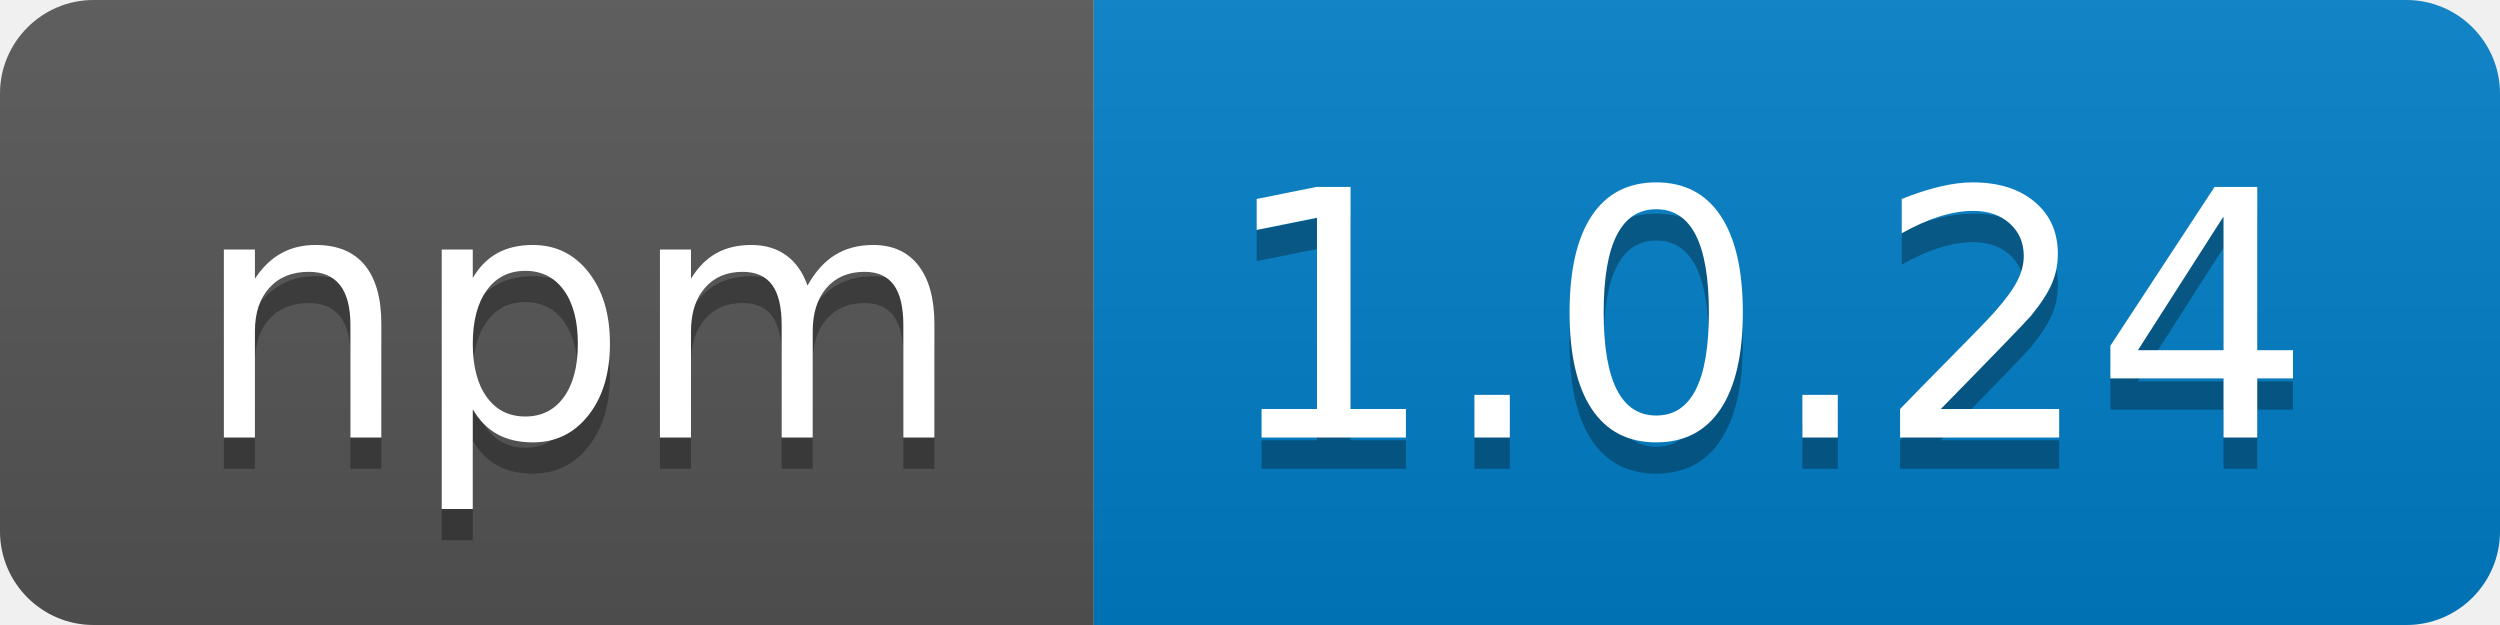
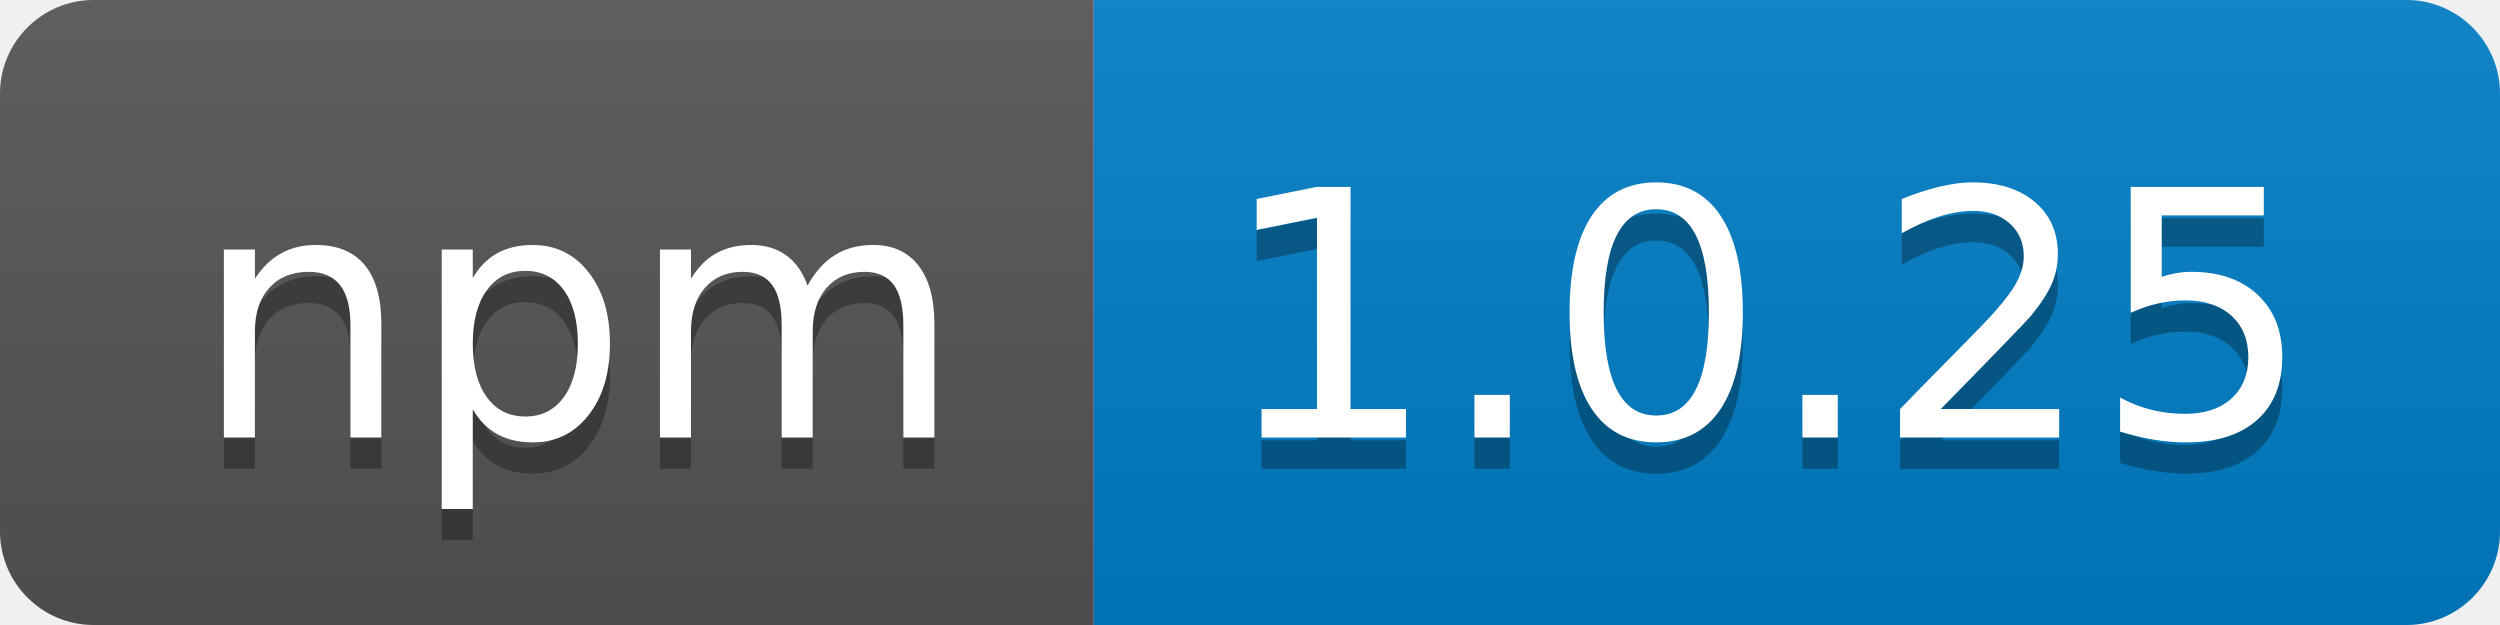
- <svg xmlns="http://www.w3.org/2000/svg" width="80" height="20" role="img" aria-label="npm: 1.0.24">
+ <svg xmlns="http://www.w3.org/2000/svg" width="80" height="20" role="img" aria-label="npm: 1.0.25">
  <linearGradient id="s" x2="0" y2="100%">
    <stop offset="0" stop-color="#bbb" stop-opacity=".1" />
    <stop offset="1" stop-opacity=".1" />
  </linearGradient>
  <clipPath id="r">
    <rect width="80" height="20" rx="3" fill="#fff" />
  </clipPath>
  <g clip-path="url(#r)">
    <rect width="35" height="20" fill="#555" />
    <rect x="35" width="45" height="20" fill="#007ec6" />
    <rect width="80" height="20" fill="url(#s)" />
  </g>
  <g fill="#fff" text-anchor="middle" font-family="Verdana,Geneva,DejaVu Sans,sans-serif" text-rendering="geometricPrecision" font-size="110">
    <text aria-hidden="true" x="185" y="150" fill="#010101" fill-opacity=".3" transform="scale(.1)" textLength="250">npm</text>
    <text x="185" y="140" transform="scale(.1)" fill="#fff" textLength="250">npm</text>
-     <text aria-hidden="true" x="565" y="150" fill="#010101" fill-opacity=".3" transform="scale(.1)" textLength="350">1.0.24</text>
-     <text x="565" y="140" transform="scale(.1)" fill="#fff" textLength="350">1.0.24</text>
+     <text aria-hidden="true" x="565" y="150" fill="#010101" fill-opacity=".3" transform="scale(.1)" textLength="350">1.0.25</text>
+     <text x="565" y="140" transform="scale(.1)" fill="#fff" textLength="350">1.0.25</text>
  </g>
</svg>
